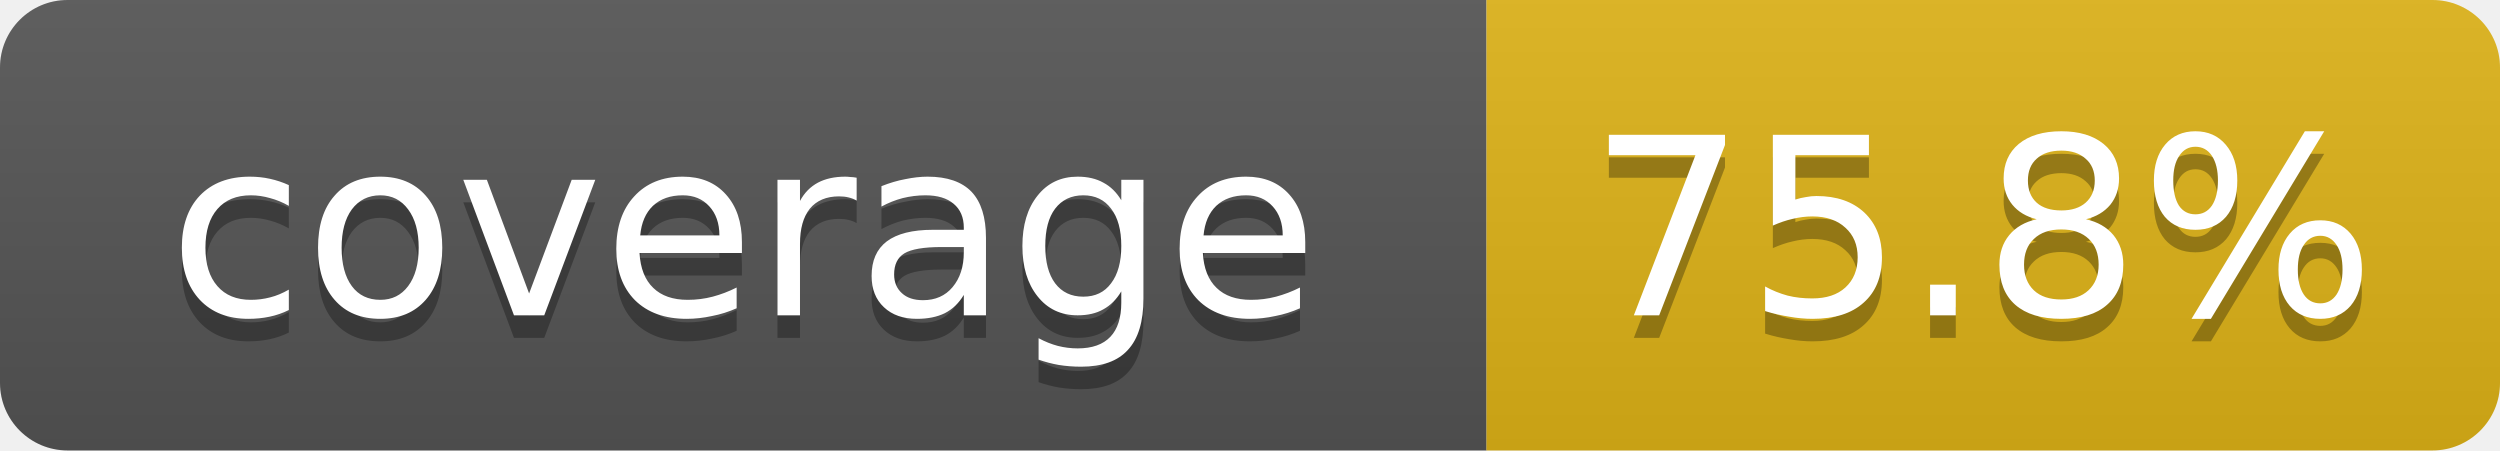
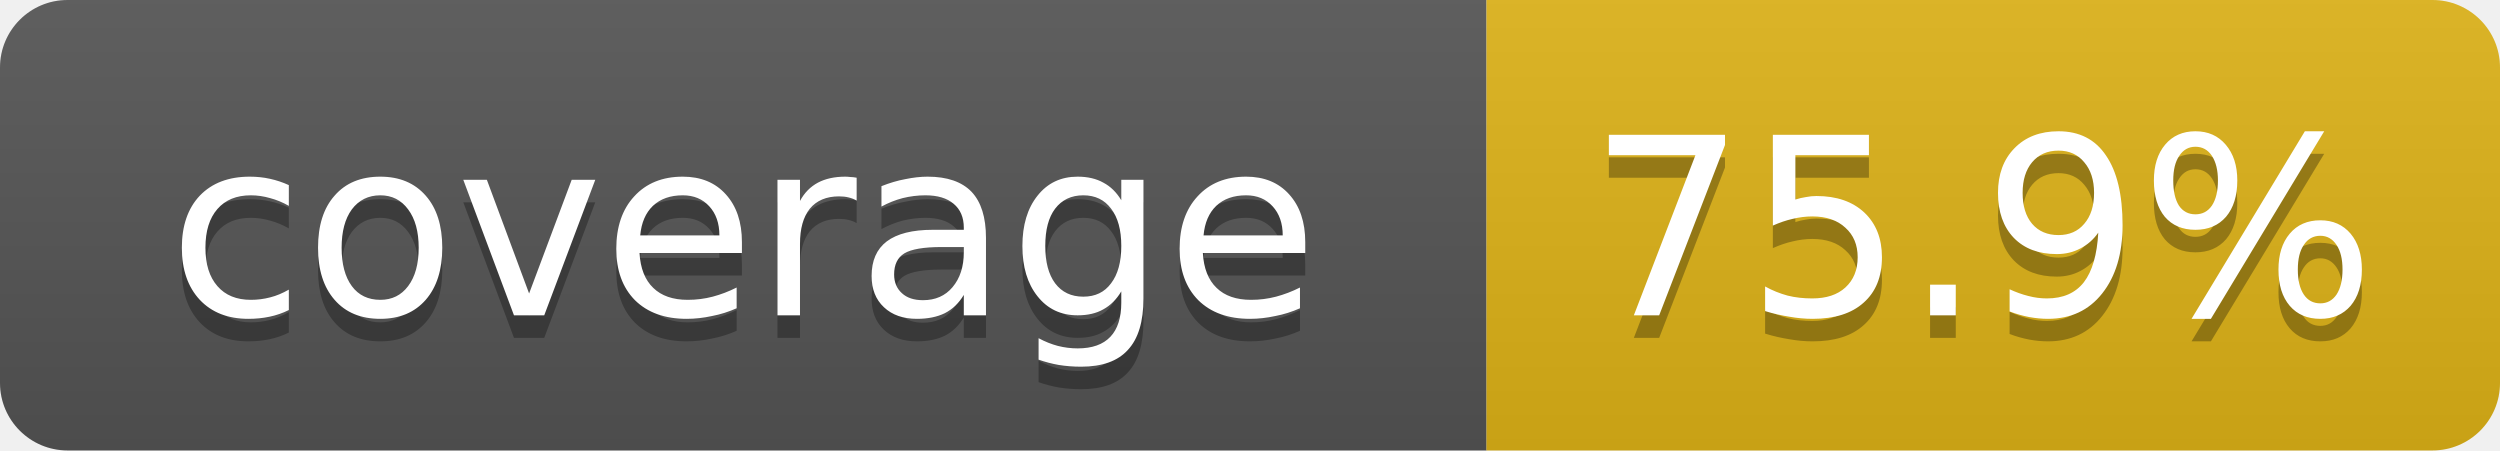
- <svg xmlns="http://www.w3.org/2000/svg" width="111" height="20" role="img" aria-label="coverage: 75.8%">
+ <svg xmlns="http://www.w3.org/2000/svg" width="111" height="20" role="img" aria-label="coverage: 75.9%">
  <linearGradient id="s" x2="0" y2="100%">
    <stop offset="0" stop-color="#bbb" stop-opacity=".1" />
    <stop offset="1" stop-opacity=".1" />
  </linearGradient>
  <clipPath id="r">
    <rect width="111" height="20" rx="3" fill="#fff" />
  </clipPath>
  <g clip-path="url(#r)">
    <rect width="66" height="20" fill="#555" />
    <rect x="66" width="45" height="20" fill="#dfb317" />
    <rect width="111" height="20" fill="url(#s)" />
  </g>
  <g fill="#fff" text-anchor="middle" font-family="Verdana,DejaVu Sans,Geneva,sans-serif" font-size="11">
    <text x="33" y="15" fill="#010101" fill-opacity=".3">coverage</text>
    <text x="33" y="14">coverage</text>
-     <text x="88" y="15" fill="#010101" fill-opacity=".3">75.8%</text>
-     <text x="88" y="14">75.8%</text>
+     <text x="88" y="15" fill="#010101" fill-opacity=".3">75.9%</text>
+     <text x="88" y="14">75.9%</text>
  </g>
</svg>
